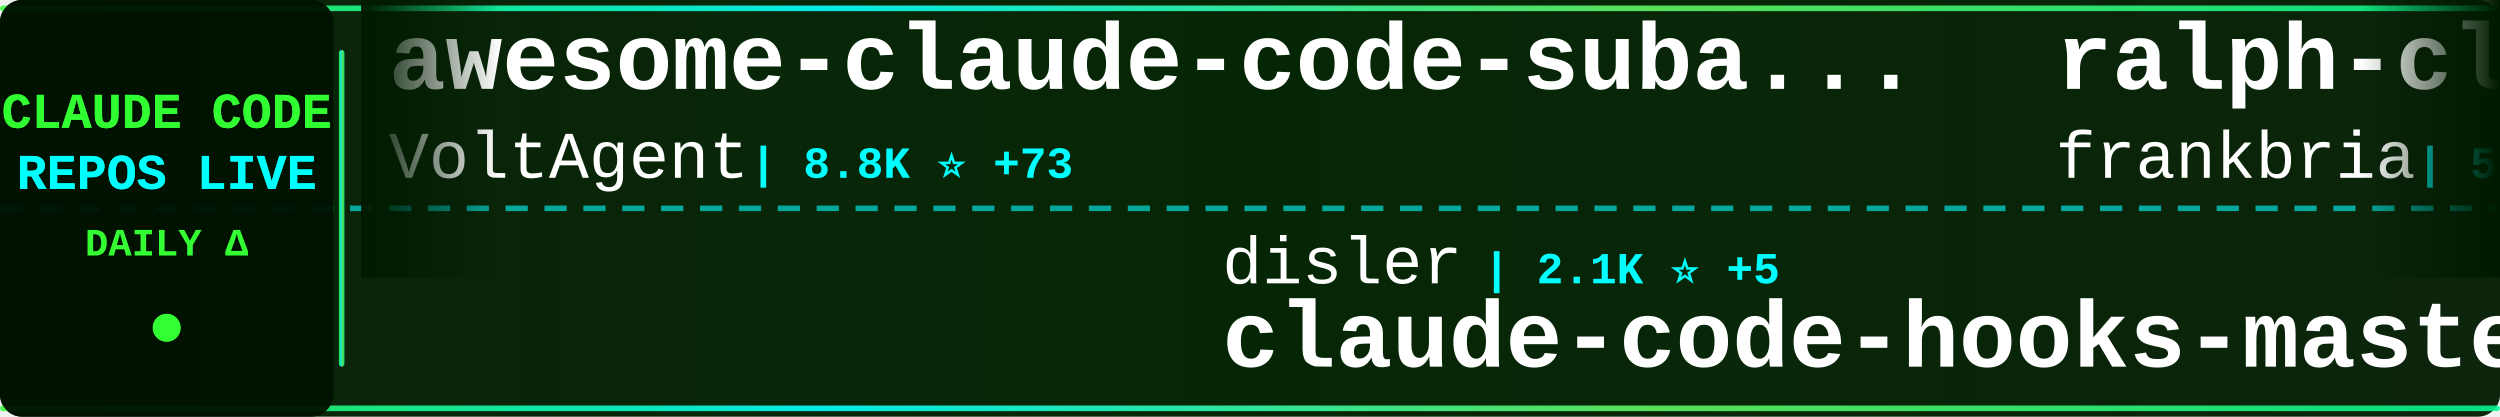
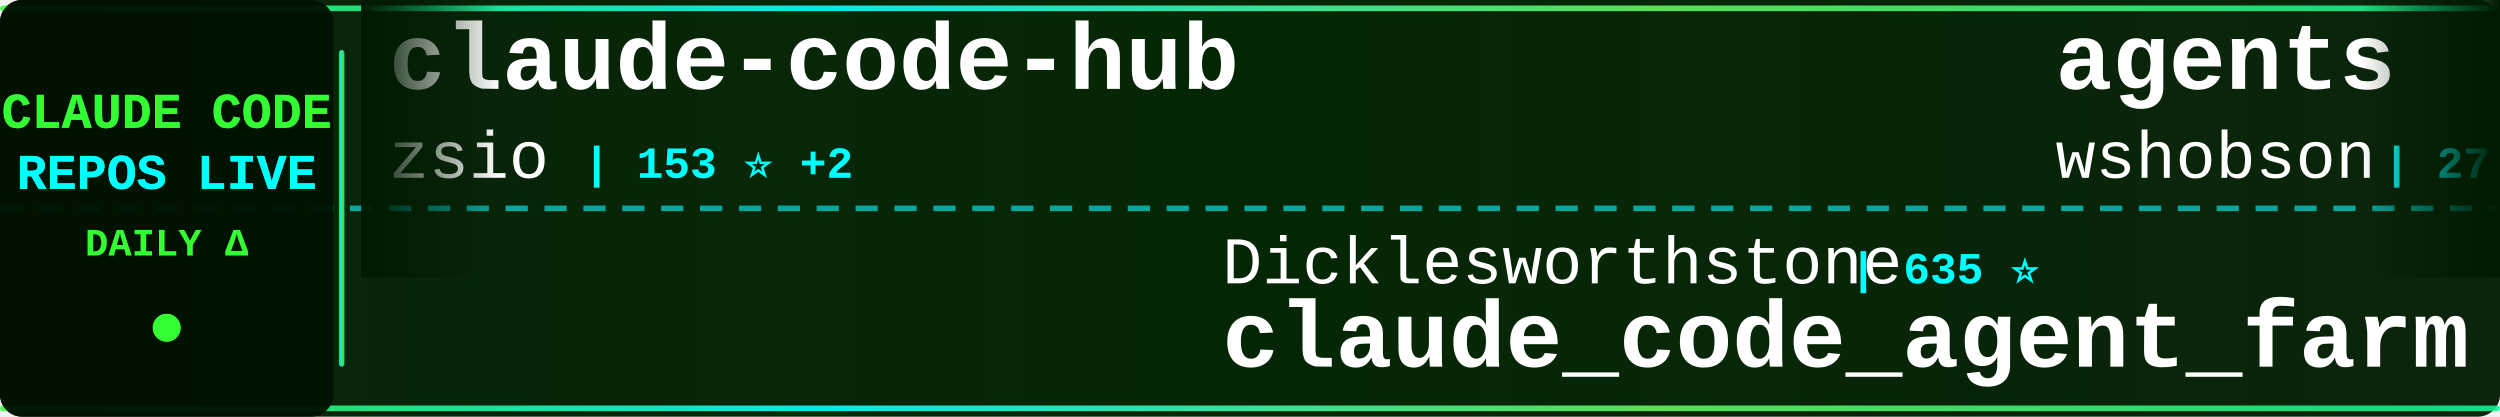
<svg xmlns="http://www.w3.org/2000/svg" width="900" height="150">
  <defs>
    <linearGradient id="tickerBg" x1="0%" y1="0%" x2="100%" y2="0%">
      <stop offset="0%" style="stop-color:#001a00;stop-opacity:0.95" />
      <stop offset="50%" style="stop-color:#002200;stop-opacity:0.98" />
      <stop offset="100%" style="stop-color:#001a00;stop-opacity:0.95" />
    </linearGradient>
    <linearGradient id="borderGrad" x1="0%" y1="0%" x2="100%" y2="0%">
      <stop offset="0%" style="stop-color:#33ff33;stop-opacity:0.85">
        <animate attributeName="stop-opacity" values="0.85;1;0.85" dur="2s" repeatCount="indefinite" />
      </stop>
      <stop offset="33%" style="stop-color:#00ffff;stop-opacity:0.9">
        <animate attributeName="stop-opacity" values="0.9;1;0.9" dur="2.2s" repeatCount="indefinite" />
      </stop>
      <stop offset="66%" style="stop-color:#66ff66;stop-opacity:0.85">
        <animate attributeName="stop-opacity" values="0.85;1;0.85" dur="1.8s" repeatCount="indefinite" />
      </stop>
      <stop offset="100%" style="stop-color:#00ff99;stop-opacity:0.85">
        <animate attributeName="stop-opacity" values="0.85;1;0.85" dur="2s" repeatCount="indefinite" />
      </stop>
    </linearGradient>
    <filter id="textGlow">
      <feGaussianBlur stdDeviation="0.1" result="coloredBlur" />
      <feMerge>
        <feMergeNode in="coloredBlur" />
        <feMergeNode in="SourceGraphic" />
      </feMerge>
    </filter>
    <filter id="metricGlow">
      <feGaussianBlur stdDeviation="0.2" result="coloredBlur" />
      <feMerge>
        <feMergeNode in="coloredBlur" />
        <feMergeNode in="SourceGraphic" />
      </feMerge>
    </filter>
    <linearGradient id="leftFade" x1="0%" y1="0%" x2="100%" y2="0%">
      <stop offset="0%" style="stop-color:#001a00;stop-opacity:1" />
      <stop offset="100%" style="stop-color:#001a00;stop-opacity:0" />
    </linearGradient>
    <linearGradient id="rightFade" x1="0%" y1="0%" x2="100%" y2="0%">
      <stop offset="0%" style="stop-color:#001a00;stop-opacity:0" />
      <stop offset="100%" style="stop-color:#001a00;stop-opacity:1" />
    </linearGradient>
  </defs>
  <rect width="900" height="150" fill="url(#tickerBg)" rx="8" />
  <rect x="0" y="2" width="900" height="2" fill="url(#borderGrad)" rx="1" />
  <rect x="0" y="146" width="900" height="2" fill="url(#borderGrad)" rx="1" />
  <line x1="0" y1="75" x2="900" y2="75" stroke="#00ffff" stroke-width="2" stroke-dasharray="8 6" opacity="0.6" />
  <rect x="0" y="0" width="120" height="150" fill="#001100" opacity="0.95" rx="8" />
  <text x="60" y="46" font-family="'Courier New', monospace" font-size="18" font-weight="bold" fill="#33ff33" text-anchor="middle" filter="url(#textGlow)">
    CLAUDE CODE
  </text>
  <text x="60" y="68" font-family="'Courier New', monospace" font-size="18" font-weight="bold" fill="#00ffff" text-anchor="middle" filter="url(#textGlow)">
    REPOS LIVE
  </text>
  <text x="60" y="92" font-family="'Courier New', monospace" font-size="14" font-weight="bold" fill="#33ff33" text-anchor="middle">
    DAILY Δ
  </text>
  <circle cx="60" cy="118" r="5" fill="#33ff33" filter="url(#metricGlow)">
    <animate attributeName="r" values="4;6;4" dur="1.5s" repeatCount="indefinite" />
    <animate attributeName="opacity" values="0.6;1;0.6" dur="1.5s" repeatCount="indefinite" />
  </circle>
  <rect x="122" y="18" width="2" height="114" fill="url(#borderGrad)" rx="1" />
  <clipPath id="tickerClip">
    <rect x="130" y="0" width="770" height="150" />
  </clipPath>
  <g clip-path="url(#tickerClip)">
    <g id="tickerItems">
      <animateTransform attributeName="transform" attributeType="XML" type="translate" from="0 0" to="-3000 0" dur="54s" repeatCount="indefinite" />
      <g transform="translate(0, 0)">
-         <text x="140" y="32" font-family="'Courier New', monospace" font-size="34" font-weight="bold" fill="#ffffff">awesome-claude-code-suba...</text>
-         <text x="140" y="64" font-family="'Courier New', monospace" font-size="24" font-weight="normal" fill="#ffffff" opacity="1.0">VoltAgent</text>
-         <text x="270" y="64" font-family="'Courier New', monospace" font-size="16" font-weight="bold" fill="#00ffff"> | 8.8K ⭐ +73</text>
+         <text x="140" y="32" font-family="'Courier New', monospace" font-size="34" font-weight="bold" fill="#ffffff">claude-code-hub</text>
+         <text x="140" y="64" font-family="'Courier New', monospace" font-size="24" font-weight="normal" fill="#ffffff" opacity="1.0">zsio</text>
+         <text x="210" y="64" font-family="'Courier New', monospace" font-size="16" font-weight="bold" fill="#00ffff"> | 153 ⭐ +2</text>
      </g>
      <g transform="translate(300, 0)">
-         <text x="140" y="102" font-family="'Courier New', monospace" font-size="24" font-weight="normal" fill="#ffffff" opacity="1.0">disler</text>
-         <text x="234" y="102" font-family="'Courier New', monospace" font-size="16" font-weight="bold" fill="#00ffff"> | 2.1K ⭐ +5</text>
-         <text x="140" y="132" font-family="'Courier New', monospace" font-size="34" font-weight="bold" fill="#ffffff">claude-code-hooks-master...</text>
+         <text x="140" y="102" font-family="'Courier New', monospace" font-size="24" font-weight="normal" fill="#ffffff" opacity="1.0">Dicklesworthstone</text>
+         <text x="366" y="102" font-family="'Courier New', monospace" font-size="16" font-weight="bold" fill="#00ffff"> | 635 ⭐</text>
+         <text x="140" y="132" font-family="'Courier New', monospace" font-size="34" font-weight="bold" fill="#ffffff">claude_code_agent_farm</text>
      </g>
      <g transform="translate(600, 0)">
-         <text x="140" y="32" font-family="'Courier New', monospace" font-size="34" font-weight="bold" fill="#ffffff">ralph-claude-code</text>
-         <text x="140" y="64" font-family="'Courier New', monospace" font-size="24" font-weight="normal" fill="#ffffff" opacity="1.0">frankbria</text>
-         <text x="270" y="64" font-family="'Courier New', monospace" font-size="16" font-weight="bold" fill="#00ffff"> | 5.7K ⭐ +79</text>
+         <text x="140" y="32" font-family="'Courier New', monospace" font-size="34" font-weight="bold" fill="#ffffff">agents</text>
+         <text x="140" y="64" font-family="'Courier New', monospace" font-size="24" font-weight="normal" fill="#ffffff" opacity="1.0">wshobson</text>
+         <text x="258" y="64" font-family="'Courier New', monospace" font-size="16" font-weight="bold" fill="#00ffff"> | 27.0K ⭐ +136</text>
      </g>
      <g transform="translate(900, 0)">
-         <text x="140" y="102" font-family="'Courier New', monospace" font-size="24" font-weight="normal" fill="#ffffff" opacity="1.0">zed-industries</text>
-         <text x="330" y="102" font-family="'Courier New', monospace" font-size="16" font-weight="bold" fill="#00ffff"> | 805 ⭐ +7</text>
-         <text x="140" y="132" font-family="'Courier New', monospace" font-size="34" font-weight="bold" fill="#ffffff">claude-code-acp</text>
+         <text x="140" y="102" font-family="'Courier New', monospace" font-size="24" font-weight="normal" fill="#ffffff" opacity="1.0">fuergaosi233</text>
+         <text x="306" y="102" font-family="'Courier New', monospace" font-size="16" font-weight="bold" fill="#00ffff"> | 2.0K ⭐ +6</text>
+         <text x="140" y="132" font-family="'Courier New', monospace" font-size="34" font-weight="bold" fill="#ffffff">claude-code-proxy</text>
      </g>
      <g transform="translate(1200, 0)">
-         <text x="140" y="32" font-family="'Courier New', monospace" font-size="34" font-weight="bold" fill="#ffffff">vibe-kanban</text>
-         <text x="140" y="64" font-family="'Courier New', monospace" font-size="24" font-weight="normal" fill="#ffffff" opacity="1.0">BloopAI</text>
-         <text x="246" y="64" font-family="'Courier New', monospace" font-size="16" font-weight="bold" fill="#00ffff"> | 19.3K ⭐ +232</text>
+         <text x="140" y="32" font-family="'Courier New', monospace" font-size="34" font-weight="bold" fill="#ffffff">claude-code-tools</text>
+         <text x="140" y="64" font-family="'Courier New', monospace" font-size="24" font-weight="normal" fill="#ffffff" opacity="1.0">pchalasani</text>
+         <text x="282" y="64" font-family="'Courier New', monospace" font-size="16" font-weight="bold" fill="#00ffff"> | 1.2K ⭐ +27</text>
      </g>
      <g transform="translate(1500, 0)">
-         <text x="140" y="102" font-family="'Courier New', monospace" font-size="24" font-weight="normal" fill="#ffffff" opacity="1.0">rizethereum</text>
-         <text x="294" y="102" font-family="'Courier New', monospace" font-size="16" font-weight="bold" fill="#00ffff"> | 1.7K ⭐</text>
-         <text x="140" y="132" font-family="'Courier New', monospace" font-size="34" font-weight="bold" fill="#ffffff">claude-code-requirements...</text>
+         <text x="140" y="102" font-family="'Courier New', monospace" font-size="24" font-weight="normal" fill="#ffffff" opacity="1.0">OneRedOak</text>
+         <text x="270" y="102" font-family="'Courier New', monospace" font-size="16" font-weight="bold" fill="#00ffff"> | 3.5K ⭐ +5</text>
+         <text x="140" y="132" font-family="'Courier New', monospace" font-size="34" font-weight="bold" fill="#ffffff">claude-code-workflows</text>
      </g>
      <g transform="translate(1800, 0)">
-         <text x="140" y="32" font-family="'Courier New', monospace" font-size="34" font-weight="bold" fill="#ffffff">compound-engineering-plu...</text>
-         <text x="140" y="64" font-family="'Courier New', monospace" font-size="24" font-weight="normal" fill="#ffffff" opacity="1.0">EveryInc</text>
-         <text x="258" y="64" font-family="'Courier New', monospace" font-size="16" font-weight="bold" fill="#00ffff"> | 6.4K ⭐ +77</text>
+         <text x="140" y="32" font-family="'Courier New', monospace" font-size="34" font-weight="bold" fill="#ffffff">Claudable</text>
+         <text x="140" y="64" font-family="'Courier New', monospace" font-size="24" font-weight="normal" fill="#ffffff" opacity="1.0">opactorai</text>
+         <text x="270" y="64" font-family="'Courier New', monospace" font-size="16" font-weight="bold" fill="#00ffff"> | 3.7K ⭐ +8</text>
      </g>
      <g transform="translate(2100, 0)">
-         <text x="140" y="102" font-family="'Courier New', monospace" font-size="24" font-weight="normal" fill="#ffffff" opacity="1.0">anthropics</text>
-         <text x="282" y="102" font-family="'Courier New', monospace" font-size="16" font-weight="bold" fill="#00ffff"> | 1.3K ⭐ +7</text>
-         <text x="140" y="132" font-family="'Courier New', monospace" font-size="34" font-weight="bold" fill="#ffffff">claude-agent-sdk-demos</text>
+         <text x="140" y="102" font-family="'Courier New', monospace" font-size="24" font-weight="normal" fill="#ffffff" opacity="1.0">severity1</text>
+         <text x="270" y="102" font-family="'Courier New', monospace" font-size="16" font-weight="bold" fill="#00ffff"> | 1.1K ⭐ +4</text>
+         <text x="140" y="132" font-family="'Courier New', monospace" font-size="34" font-weight="bold" fill="#ffffff">claude-code-prompt-impro...</text>
      </g>
      <g transform="translate(2400, 0)">
-         <text x="140" y="32" font-family="'Courier New', monospace" font-size="34" font-weight="bold" fill="#ffffff">everything-claude-code</text>
-         <text x="140" y="64" font-family="'Courier New', monospace" font-size="24" font-weight="normal" fill="#ffffff" opacity="1.0">affaan-m</text>
-         <text x="258" y="64" font-family="'Courier New', monospace" font-size="16" font-weight="bold" fill="#00ffff"> | 31.4K ⭐ +2.0K</text>
+         <text x="140" y="32" font-family="'Courier New', monospace" font-size="34" font-weight="bold" fill="#ffffff">CLIProxyAPI</text>
+         <text x="140" y="64" font-family="'Courier New', monospace" font-size="24" font-weight="normal" fill="#ffffff" opacity="1.0">router-for-me</text>
+         <text x="318" y="64" font-family="'Courier New', monospace" font-size="16" font-weight="bold" fill="#00ffff"> | 8.3K ⭐ +126</text>
      </g>
      <g transform="translate(2700, 0)">
-         <text x="140" y="102" font-family="'Courier New', monospace" font-size="24" font-weight="normal" fill="#ffffff" opacity="1.0">MadAppGang</text>
-         <text x="282" y="102" font-family="'Courier New', monospace" font-size="16" font-weight="bold" fill="#00ffff"> | 216 ⭐ +1</text>
-         <text x="140" y="132" font-family="'Courier New', monospace" font-size="34" font-weight="bold" fill="#ffffff">claude-code</text>
+         <text x="140" y="102" font-family="'Courier New', monospace" font-size="24" font-weight="normal" fill="#ffffff" opacity="1.0">Matt-Dionis</text>
+         <text x="294" y="102" font-family="'Courier New', monospace" font-size="16" font-weight="bold" fill="#00ffff"> | 611 ⭐ +2</text>
+         <text x="140" y="132" font-family="'Courier New', monospace" font-size="34" font-weight="bold" fill="#ffffff">claude-code-configs</text>
      </g>
      <g transform="translate(3000, 0)">
-         <text x="140" y="32" font-family="'Courier New', monospace" font-size="34" font-weight="bold" fill="#ffffff">awesome-claude-code-suba...</text>
-         <text x="140" y="64" font-family="'Courier New', monospace" font-size="24" font-weight="normal" fill="#ffffff" opacity="1.0">VoltAgent</text>
-         <text x="270" y="64" font-family="'Courier New', monospace" font-size="16" font-weight="bold" fill="#00ffff"> | 8.8K ⭐ +73</text>
+         <text x="140" y="32" font-family="'Courier New', monospace" font-size="34" font-weight="bold" fill="#ffffff">claude-code-hub</text>
+         <text x="140" y="64" font-family="'Courier New', monospace" font-size="24" font-weight="normal" fill="#ffffff" opacity="1.0">zsio</text>
+         <text x="210" y="64" font-family="'Courier New', monospace" font-size="16" font-weight="bold" fill="#00ffff"> | 153 ⭐ +2</text>
      </g>
      <g transform="translate(3300, 0)">
-         <text x="140" y="102" font-family="'Courier New', monospace" font-size="24" font-weight="normal" fill="#ffffff" opacity="1.0">disler</text>
-         <text x="234" y="102" font-family="'Courier New', monospace" font-size="16" font-weight="bold" fill="#00ffff"> | 2.1K ⭐ +5</text>
-         <text x="140" y="132" font-family="'Courier New', monospace" font-size="34" font-weight="bold" fill="#ffffff">claude-code-hooks-master...</text>
+         <text x="140" y="102" font-family="'Courier New', monospace" font-size="24" font-weight="normal" fill="#ffffff" opacity="1.0">Dicklesworthstone</text>
+         <text x="366" y="102" font-family="'Courier New', monospace" font-size="16" font-weight="bold" fill="#00ffff"> | 635 ⭐</text>
+         <text x="140" y="132" font-family="'Courier New', monospace" font-size="34" font-weight="bold" fill="#ffffff">claude_code_agent_farm</text>
      </g>
      <g transform="translate(3600, 0)">
-         <text x="140" y="32" font-family="'Courier New', monospace" font-size="34" font-weight="bold" fill="#ffffff">ralph-claude-code</text>
-         <text x="140" y="64" font-family="'Courier New', monospace" font-size="24" font-weight="normal" fill="#ffffff" opacity="1.0">frankbria</text>
-         <text x="270" y="64" font-family="'Courier New', monospace" font-size="16" font-weight="bold" fill="#00ffff"> | 5.7K ⭐ +79</text>
+         <text x="140" y="32" font-family="'Courier New', monospace" font-size="34" font-weight="bold" fill="#ffffff">agents</text>
+         <text x="140" y="64" font-family="'Courier New', monospace" font-size="24" font-weight="normal" fill="#ffffff" opacity="1.0">wshobson</text>
+         <text x="258" y="64" font-family="'Courier New', monospace" font-size="16" font-weight="bold" fill="#00ffff"> | 27.0K ⭐ +136</text>
      </g>
      <g transform="translate(3900, 0)">
-         <text x="140" y="102" font-family="'Courier New', monospace" font-size="24" font-weight="normal" fill="#ffffff" opacity="1.0">zed-industries</text>
-         <text x="330" y="102" font-family="'Courier New', monospace" font-size="16" font-weight="bold" fill="#00ffff"> | 805 ⭐ +7</text>
-         <text x="140" y="132" font-family="'Courier New', monospace" font-size="34" font-weight="bold" fill="#ffffff">claude-code-acp</text>
+         <text x="140" y="102" font-family="'Courier New', monospace" font-size="24" font-weight="normal" fill="#ffffff" opacity="1.0">fuergaosi233</text>
+         <text x="306" y="102" font-family="'Courier New', monospace" font-size="16" font-weight="bold" fill="#00ffff"> | 2.0K ⭐ +6</text>
+         <text x="140" y="132" font-family="'Courier New', monospace" font-size="34" font-weight="bold" fill="#ffffff">claude-code-proxy</text>
      </g>
    </g>
  </g>
  <rect x="130" y="0" width="50" height="100" fill="url(#leftFade)" />
  <rect x="850" y="0" width="50" height="100" fill="url(#rightFade)" />
</svg>
